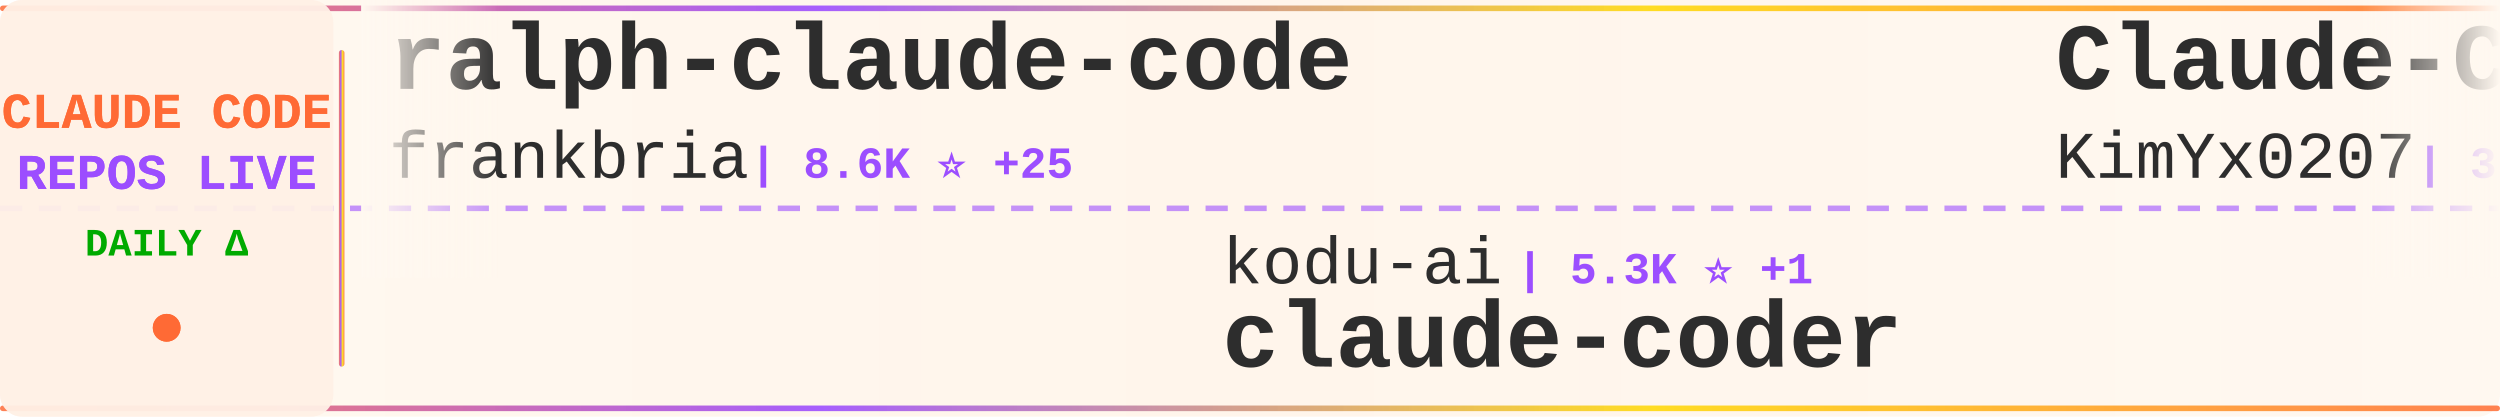
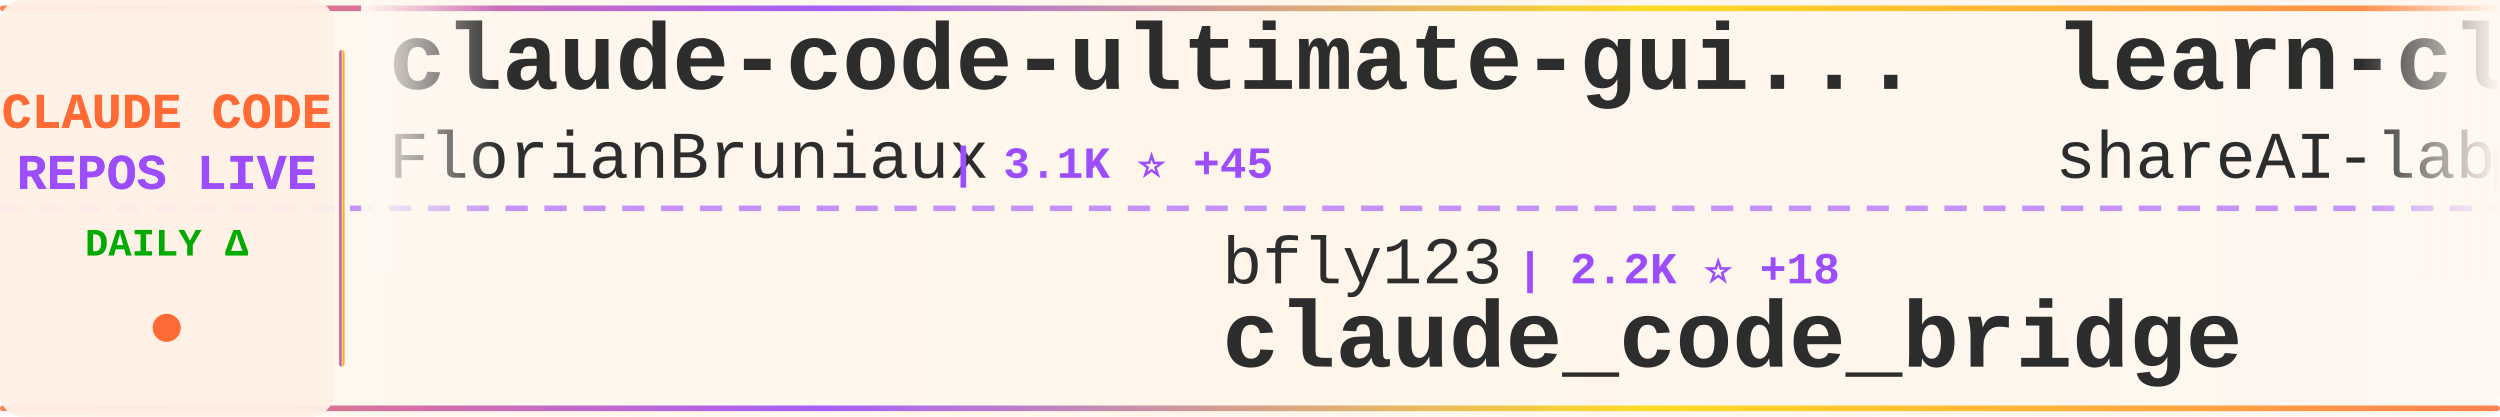
<svg xmlns="http://www.w3.org/2000/svg" width="900" height="150">
  <defs>
    <linearGradient id="tickerBg" x1="0%" y1="0%" x2="100%" y2="0%">
      <stop offset="0%" style="stop-color:#fff8f0;stop-opacity:0.98" />
      <stop offset="50%" style="stop-color:#fff5eb;stop-opacity:1" />
      <stop offset="100%" style="stop-color:#fff8f0;stop-opacity:0.98" />
    </linearGradient>
    <linearGradient id="borderGrad" x1="0%" y1="0%" x2="100%" y2="0%">
      <stop offset="0%" style="stop-color:#FF6B35;stop-opacity:0.85">
        <animate attributeName="stop-opacity" values="0.85;1;0.85" dur="2s" repeatCount="indefinite" />
      </stop>
      <stop offset="33%" style="stop-color:#9C4EFF;stop-opacity:0.9">
        <animate attributeName="stop-opacity" values="0.9;1;0.9" dur="2.2s" repeatCount="indefinite" />
      </stop>
      <stop offset="66%" style="stop-color:#FFD700;stop-opacity:0.85">
        <animate attributeName="stop-opacity" values="0.85;1;0.85" dur="1.8s" repeatCount="indefinite" />
      </stop>
      <stop offset="100%" style="stop-color:#FF6B35;stop-opacity:0.85">
        <animate attributeName="stop-opacity" values="0.85;1;0.85" dur="2s" repeatCount="indefinite" />
      </stop>
    </linearGradient>
    <filter id="textGlow">
      <feGaussianBlur stdDeviation="0.15" result="coloredBlur" />
      <feMerge>
        <feMergeNode in="coloredBlur" />
        <feMergeNode in="SourceGraphic" />
      </feMerge>
    </filter>
    <filter id="metricGlow">
      <feGaussianBlur stdDeviation="0.2" result="coloredBlur" />
      <feMerge>
        <feMergeNode in="coloredBlur" />
        <feMergeNode in="SourceGraphic" />
      </feMerge>
    </filter>
    <linearGradient id="leftFade" x1="0%" y1="0%" x2="100%" y2="0%">
      <stop offset="0%" style="stop-color:#fff8f0;stop-opacity:1" />
      <stop offset="100%" style="stop-color:#fff8f0;stop-opacity:0" />
    </linearGradient>
    <linearGradient id="rightFade" x1="0%" y1="0%" x2="100%" y2="0%">
      <stop offset="0%" style="stop-color:#fff8f0;stop-opacity:0" />
      <stop offset="100%" style="stop-color:#fff8f0;stop-opacity:1" />
    </linearGradient>
  </defs>
  <rect width="900" height="150" fill="url(#tickerBg)" rx="8" />
  <rect x="0" y="2" width="900" height="2" fill="url(#borderGrad)" rx="1" />
  <rect x="0" y="146" width="900" height="2" fill="url(#borderGrad)" rx="1" />
  <line x1="0" y1="75" x2="900" y2="75" stroke="#9C4EFF" stroke-width="2" stroke-dasharray="8 6" opacity="0.6" />
  <rect x="0" y="0" width="120" height="150" fill="#fff0e6" opacity="0.95" rx="8" />
  <text x="60" y="46" font-family="'Courier New', monospace" font-size="18" font-weight="bold" fill="#FF6B35" text-anchor="middle" filter="url(#textGlow)">
    CLAUDE CODE
  </text>
  <text x="60" y="68" font-family="'Courier New', monospace" font-size="18" font-weight="bold" fill="#9C4EFF" text-anchor="middle" filter="url(#textGlow)">
    REPOS LIVE
  </text>
  <text x="60" y="92" font-family="'Courier New', monospace" font-size="14" font-weight="bold" fill="#00aa00" text-anchor="middle">
    DAILY Δ
  </text>
  <circle cx="60" cy="118" r="5" fill="#FF6B35" filter="url(#metricGlow)">
    <animate attributeName="r" values="4;6;4" dur="1.5s" repeatCount="indefinite" />
    <animate attributeName="opacity" values="0.6;1;0.6" dur="1.5s" repeatCount="indefinite" />
  </circle>
  <rect x="122" y="18" width="2" height="114" fill="url(#borderGrad)" rx="1" />
  <clipPath id="tickerClip">
    <rect x="130" y="0" width="770" height="150" />
  </clipPath>
  <g clip-path="url(#tickerClip)">
    <g id="tickerItems">
      <animateTransform attributeName="transform" attributeType="XML" type="translate" from="0 0" to="-3000 0" dur="54s" repeatCount="indefinite" />
      <g transform="translate(0, 0)">
-         <text x="140" y="32" font-family="'Courier New', monospace" font-size="34" font-weight="bold" fill="#2d2d2d">ralph-claude-code</text>
-         <text x="140" y="64" font-family="'Courier New', monospace" font-size="24" font-weight="normal" fill="#2d2d2d" opacity="1.0">frankbria</text>
-         <text x="270" y="64" font-family="'Courier New', monospace" font-size="16" font-weight="bold" fill="#9C4EFF"> | 8.6K ⭐ +25</text>
+         <text x="140" y="32" font-family="'Courier New', monospace" font-size="34" font-weight="bold" fill="#2d2d2d">claude-code-ultimate-gui...</text>
+         <text x="140" y="64" font-family="'Courier New', monospace" font-size="24" font-weight="normal" fill="#2d2d2d" opacity="1.0">FlorianBruniaux</text>
+         <text x="342" y="64" font-family="'Courier New', monospace" font-size="16" font-weight="bold" fill="#9C4EFF"> | 3.1K ⭐ +45</text>
      </g>
      <g transform="translate(300, 0)">
-         <text x="140" y="102" font-family="'Courier New', monospace" font-size="24" font-weight="normal" fill="#2d2d2d" opacity="1.0">kodu-ai</text>
-         <text x="246" y="102" font-family="'Courier New', monospace" font-size="16" font-weight="bold" fill="#9C4EFF"> | 5.3K ⭐ +1</text>
-         <text x="140" y="132" font-family="'Courier New', monospace" font-size="34" font-weight="bold" fill="#2d2d2d">claude-coder</text>
+         <text x="140" y="102" font-family="'Courier New', monospace" font-size="24" font-weight="normal" fill="#2d2d2d" opacity="1.0">bfly123</text>
+         <text x="246" y="102" font-family="'Courier New', monospace" font-size="16" font-weight="bold" fill="#9C4EFF"> | 2.2K ⭐ +18</text>
+         <text x="140" y="132" font-family="'Courier New', monospace" font-size="34" font-weight="bold" fill="#2d2d2d">claude_code_bridge</text>
      </g>
      <g transform="translate(600, 0)">
-         <text x="140" y="32" font-family="'Courier New', monospace" font-size="34" font-weight="bold" fill="#2d2d2d">Claude-Code-x-OpenClaw-G...</text>
-         <text x="140" y="64" font-family="'Courier New', monospace" font-size="24" font-weight="normal" fill="#2d2d2d" opacity="1.0">KimYx0207</text>
-         <text x="270" y="64" font-family="'Courier New', monospace" font-size="16" font-weight="bold" fill="#9C4EFF"> | 3.1K ⭐ +28</text>
+         <text x="140" y="32" font-family="'Courier New', monospace" font-size="34" font-weight="bold" fill="#2d2d2d">learn-claude-code</text>
+         <text x="140" y="64" font-family="'Courier New', monospace" font-size="24" font-weight="normal" fill="#2d2d2d" opacity="1.0">shareAI-lab</text>
+         <text x="294" y="64" font-family="'Courier New', monospace" font-size="16" font-weight="bold" fill="#9C4EFF"> | 51.2K ⭐ +574</text>
      </g>
      <g transform="translate(900, 0)">
-         <text x="140" y="102" font-family="'Courier New', monospace" font-size="24" font-weight="normal" fill="#2d2d2d" opacity="1.0">oboard</text>
-         <text x="234" y="102" font-family="'Courier New', monospace" font-size="16" font-weight="bold" fill="#9C4EFF"> | 2.9K ⭐ +25</text>
-         <text x="140" y="132" font-family="'Courier New', monospace" font-size="34" font-weight="bold" fill="#2d2d2d">claude-code-rev</text>
+         <text x="140" y="102" font-family="'Courier New', monospace" font-size="24" font-weight="normal" fill="#2d2d2d" opacity="1.0">zebbern</text>
+         <text x="246" y="102" font-family="'Courier New', monospace" font-size="16" font-weight="bold" fill="#9C4EFF"> | 3.9K ⭐ +9</text>
+         <text x="140" y="132" font-family="'Courier New', monospace" font-size="34" font-weight="bold" fill="#2d2d2d">claude-code-guide</text>
      </g>
      <g transform="translate(1200, 0)">
-         <text x="140" y="32" font-family="'Courier New', monospace" font-size="34" font-weight="bold" fill="#2d2d2d">claude-code-templates</text>
-         <text x="140" y="64" font-family="'Courier New', monospace" font-size="24" font-weight="normal" fill="#2d2d2d" opacity="1.0">davila7</text>
-         <text x="246" y="64" font-family="'Courier New', monospace" font-size="16" font-weight="bold" fill="#9C4EFF"> | 24.4K ⭐ +62</text>
+         <text x="140" y="32" font-family="'Courier New', monospace" font-size="34" font-weight="bold" fill="#2d2d2d">happy</text>
+         <text x="140" y="64" font-family="'Courier New', monospace" font-size="24" font-weight="normal" fill="#2d2d2d" opacity="1.0">slopus</text>
+         <text x="234" y="64" font-family="'Courier New', monospace" font-size="16" font-weight="bold" fill="#9C4EFF"> | 17.6K ⭐ +78</text>
      </g>
      <g transform="translate(1500, 0)">
-         <text x="140" y="102" font-family="'Courier New', monospace" font-size="24" font-weight="normal" fill="#2d2d2d" opacity="1.0">xorespesp</text>
-         <text x="270" y="102" font-family="'Courier New', monospace" font-size="16" font-weight="bold" fill="#9C4EFF"> | 209 ⭐ +1</text>
+         <text x="140" y="102" font-family="'Courier New', monospace" font-size="24" font-weight="normal" fill="#2d2d2d" opacity="1.0">Donchitos</text>
+         <text x="270" y="102" font-family="'Courier New', monospace" font-size="16" font-weight="bold" fill="#9C4EFF"> | 8.5K ⭐ +72</text>
+         <text x="140" y="132" font-family="'Courier New', monospace" font-size="34" font-weight="bold" fill="#2d2d2d">Claude-Code-Game-Studios</text>
+       </g>
+       <g transform="translate(1800, 0)">
+         <text x="140" y="32" font-family="'Courier New', monospace" font-size="34" font-weight="bold" fill="#2d2d2d">claude-code-system-promp...</text>
+         <text x="140" y="64" font-family="'Courier New', monospace" font-size="24" font-weight="normal" fill="#2d2d2d" opacity="1.0">Piebald-AI</text>
+         <text x="282" y="64" font-family="'Courier New', monospace" font-size="16" font-weight="bold" fill="#9C4EFF"> | 8.6K ⭐ +58</text>
+       </g>
+       <g transform="translate(2100, 0)">
+         <text x="140" y="102" font-family="'Courier New', monospace" font-size="24" font-weight="normal" fill="#2d2d2d" opacity="1.0">eyaltoledano</text>
+         <text x="306" y="102" font-family="'Courier New', monospace" font-size="16" font-weight="bold" fill="#9C4EFF"> | 26.5K ⭐ +21</text>
+         <text x="140" y="132" font-family="'Courier New', monospace" font-size="34" font-weight="bold" fill="#2d2d2d">claude-task-master</text>
+       </g>
+       <g transform="translate(2400, 0)">
+         <text x="140" y="32" font-family="'Courier New', monospace" font-size="34" font-weight="bold" fill="#2d2d2d">claude-code</text>
+         <text x="140" y="64" font-family="'Courier New', monospace" font-size="24" font-weight="normal" fill="#2d2d2d" opacity="1.0">VineeTagarwaL-code</text>
+         <text x="378" y="64" font-family="'Courier New', monospace" font-size="16" font-weight="bold" fill="#9C4EFF"> | 266 ⭐ +2</text>
+       </g>
+       <g transform="translate(2700, 0)">
+         <text x="140" y="102" font-family="'Courier New', monospace" font-size="24" font-weight="normal" fill="#2d2d2d" opacity="1.0">claude-code-best</text>
+         <text x="354" y="102" font-family="'Courier New', monospace" font-size="16" font-weight="bold" fill="#9C4EFF"> | 15.2K ⭐ +195</text>
        <text x="140" y="132" font-family="'Courier New', monospace" font-size="34" font-weight="bold" fill="#2d2d2d">claude-code</text>
      </g>
-       <g transform="translate(1800, 0)">
-         <text x="140" y="32" font-family="'Courier New', monospace" font-size="34" font-weight="bold" fill="#2d2d2d">claude-code-proxy</text>
-         <text x="140" y="64" font-family="'Courier New', monospace" font-size="24" font-weight="normal" fill="#2d2d2d" opacity="1.0">fuergaosi233</text>
-         <text x="306" y="64" font-family="'Courier New', monospace" font-size="16" font-weight="bold" fill="#9C4EFF"> | 2.4K ⭐ +11</text>
-       </g>
-       <g transform="translate(2100, 0)">
-         <text x="140" y="102" font-family="'Courier New', monospace" font-size="24" font-weight="normal" fill="#2d2d2d" opacity="1.0">luyao618</text>
-         <text x="258" y="102" font-family="'Courier New', monospace" font-size="16" font-weight="bold" fill="#9C4EFF"> | 1.1K ⭐ +16</text>
-         <text x="140" y="132" font-family="'Courier New', monospace" font-size="34" font-weight="bold" fill="#2d2d2d">Claude-Code-Source-Study</text>
-       </g>
-       <g transform="translate(2400, 0)">
-         <text x="140" y="32" font-family="'Courier New', monospace" font-size="34" font-weight="bold" fill="#2d2d2d">awesome-claude-code-suba...</text>
-         <text x="140" y="64" font-family="'Courier New', monospace" font-size="24" font-weight="normal" fill="#2d2d2d" opacity="1.0">VoltAgent</text>
-         <text x="270" y="64" font-family="'Courier New', monospace" font-size="16" font-weight="bold" fill="#9C4EFF"> | 16.8K ⭐ +96</text>
-       </g>
-       <g transform="translate(2700, 0)">
-         <text x="140" y="102" font-family="'Courier New', monospace" font-size="24" font-weight="normal" fill="#2d2d2d" opacity="1.0">ding113</text>
-         <text x="246" y="102" font-family="'Courier New', monospace" font-size="16" font-weight="bold" fill="#9C4EFF"> | 2.4K ⭐ +22</text>
-         <text x="140" y="132" font-family="'Courier New', monospace" font-size="34" font-weight="bold" fill="#2d2d2d">claude-code-hub</text>
-       </g>
      <g transform="translate(3000, 0)">
-         <text x="140" y="32" font-family="'Courier New', monospace" font-size="34" font-weight="bold" fill="#2d2d2d">ralph-claude-code</text>
-         <text x="140" y="64" font-family="'Courier New', monospace" font-size="24" font-weight="normal" fill="#2d2d2d" opacity="1.0">frankbria</text>
-         <text x="270" y="64" font-family="'Courier New', monospace" font-size="16" font-weight="bold" fill="#9C4EFF"> | 8.6K ⭐ +25</text>
+         <text x="140" y="32" font-family="'Courier New', monospace" font-size="34" font-weight="bold" fill="#2d2d2d">claude-code-ultimate-gui...</text>
+         <text x="140" y="64" font-family="'Courier New', monospace" font-size="24" font-weight="normal" fill="#2d2d2d" opacity="1.0">FlorianBruniaux</text>
+         <text x="342" y="64" font-family="'Courier New', monospace" font-size="16" font-weight="bold" fill="#9C4EFF"> | 3.1K ⭐ +45</text>
      </g>
      <g transform="translate(3300, 0)">
-         <text x="140" y="102" font-family="'Courier New', monospace" font-size="24" font-weight="normal" fill="#2d2d2d" opacity="1.0">kodu-ai</text>
-         <text x="246" y="102" font-family="'Courier New', monospace" font-size="16" font-weight="bold" fill="#9C4EFF"> | 5.3K ⭐ +1</text>
-         <text x="140" y="132" font-family="'Courier New', monospace" font-size="34" font-weight="bold" fill="#2d2d2d">claude-coder</text>
+         <text x="140" y="102" font-family="'Courier New', monospace" font-size="24" font-weight="normal" fill="#2d2d2d" opacity="1.0">bfly123</text>
+         <text x="246" y="102" font-family="'Courier New', monospace" font-size="16" font-weight="bold" fill="#9C4EFF"> | 2.2K ⭐ +18</text>
+         <text x="140" y="132" font-family="'Courier New', monospace" font-size="34" font-weight="bold" fill="#2d2d2d">claude_code_bridge</text>
      </g>
      <g transform="translate(3600, 0)">
-         <text x="140" y="32" font-family="'Courier New', monospace" font-size="34" font-weight="bold" fill="#2d2d2d">Claude-Code-x-OpenClaw-G...</text>
-         <text x="140" y="64" font-family="'Courier New', monospace" font-size="24" font-weight="normal" fill="#2d2d2d" opacity="1.0">KimYx0207</text>
-         <text x="270" y="64" font-family="'Courier New', monospace" font-size="16" font-weight="bold" fill="#9C4EFF"> | 3.1K ⭐ +28</text>
+         <text x="140" y="32" font-family="'Courier New', monospace" font-size="34" font-weight="bold" fill="#2d2d2d">learn-claude-code</text>
+         <text x="140" y="64" font-family="'Courier New', monospace" font-size="24" font-weight="normal" fill="#2d2d2d" opacity="1.0">shareAI-lab</text>
+         <text x="294" y="64" font-family="'Courier New', monospace" font-size="16" font-weight="bold" fill="#9C4EFF"> | 51.2K ⭐ +574</text>
      </g>
      <g transform="translate(3900, 0)">
-         <text x="140" y="102" font-family="'Courier New', monospace" font-size="24" font-weight="normal" fill="#2d2d2d" opacity="1.0">oboard</text>
-         <text x="234" y="102" font-family="'Courier New', monospace" font-size="16" font-weight="bold" fill="#9C4EFF"> | 2.9K ⭐ +25</text>
-         <text x="140" y="132" font-family="'Courier New', monospace" font-size="34" font-weight="bold" fill="#2d2d2d">claude-code-rev</text>
+         <text x="140" y="102" font-family="'Courier New', monospace" font-size="24" font-weight="normal" fill="#2d2d2d" opacity="1.0">zebbern</text>
+         <text x="246" y="102" font-family="'Courier New', monospace" font-size="16" font-weight="bold" fill="#9C4EFF"> | 3.9K ⭐ +9</text>
+         <text x="140" y="132" font-family="'Courier New', monospace" font-size="34" font-weight="bold" fill="#2d2d2d">claude-code-guide</text>
      </g>
    </g>
  </g>
  <rect x="130" y="0" width="50" height="100" fill="url(#leftFade)" />
  <rect x="850" y="0" width="50" height="100" fill="url(#rightFade)" />
</svg>
